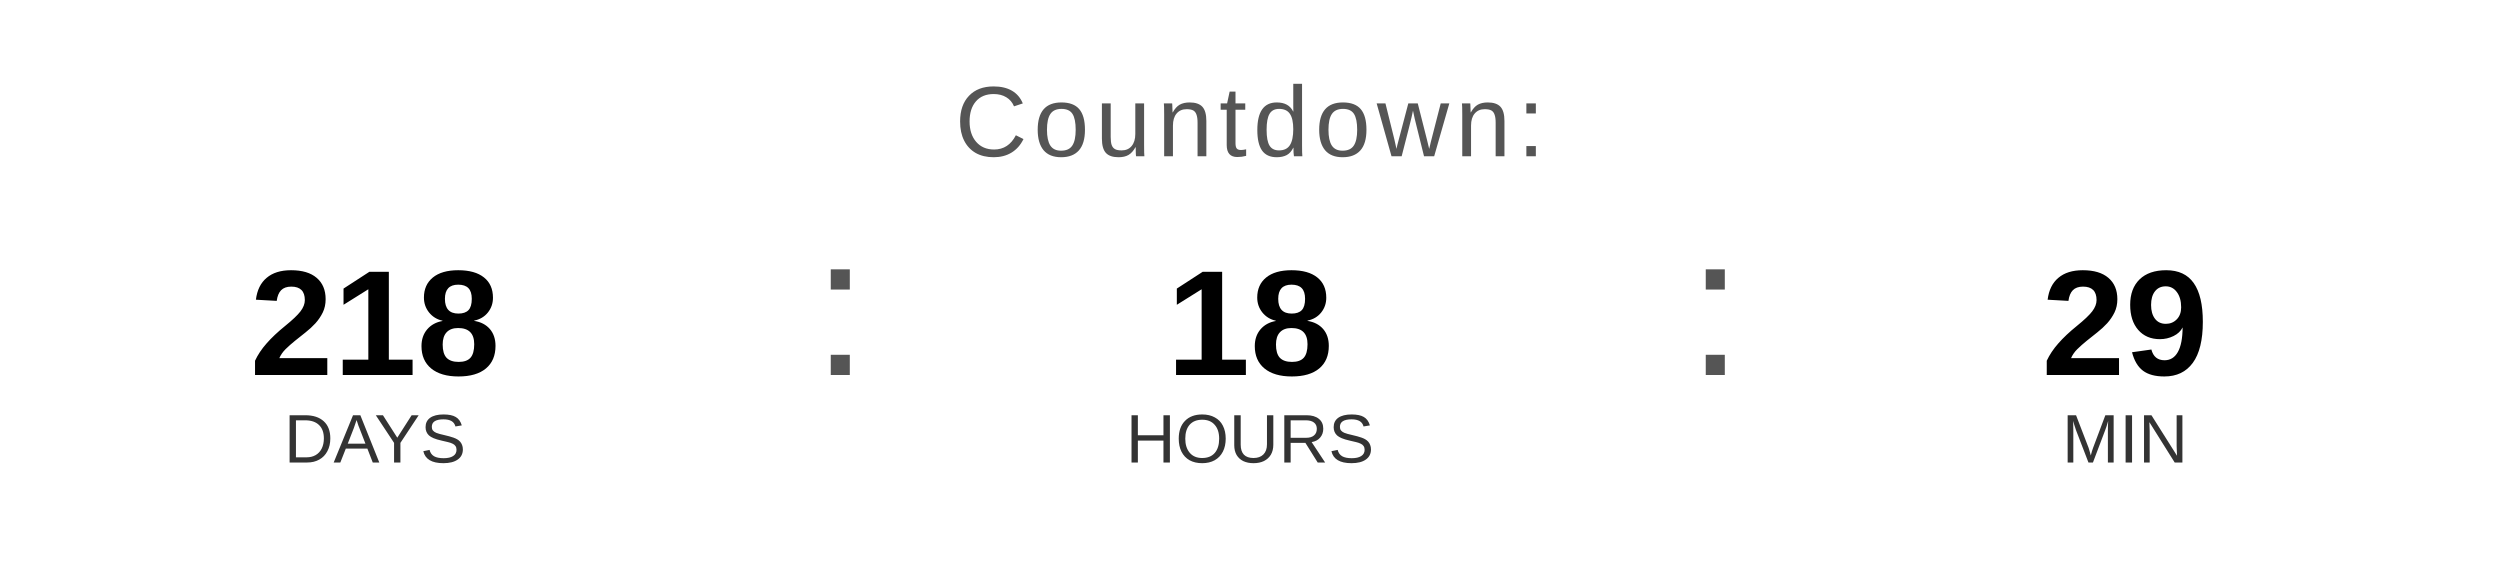
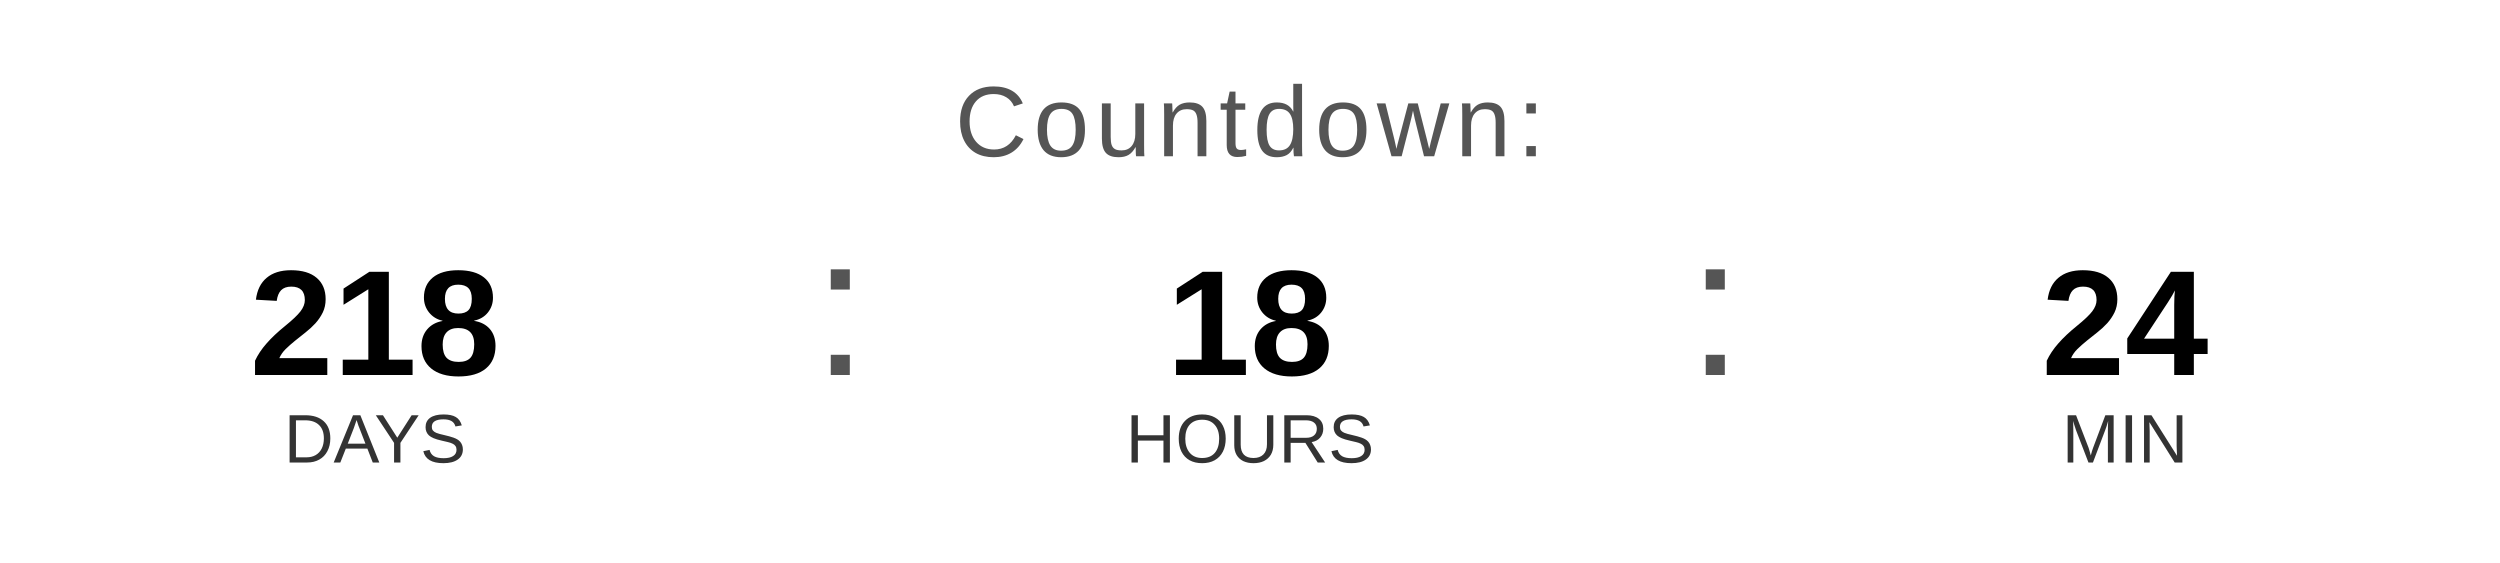
<svg xmlns="http://www.w3.org/2000/svg" width="400" height="90" viewBox="0 0 400 90">
  <text x="200" y="25" font-family="Arial, Helvetica, sans-serif" font-size="16" fill="#555555" text-anchor="middle" letter-spacing="1">
    Countdown:
  </text>
  <text x="60" y="60" font-family="Arial, Helvetica, sans-serif" font-size="24" font-weight="bold" fill="#000000" text-anchor="middle">218</text>
  <text x="60" y="74" font-family="Arial, Helvetica, sans-serif" font-size="11" fill="#333333" text-anchor="middle">DAYS</text>
  <text x="130" y="60" font-family="Arial, sans-serif" font-size="32" fill="#555555">:</text>
  <text x="200" y="60" font-family="Arial, Helvetica, sans-serif" font-size="24" font-weight="bold" fill="#000000" text-anchor="middle">18</text>
  <text x="200" y="74" font-family="Arial, Helvetica, sans-serif" font-size="11" fill="#333333" text-anchor="middle">HOURS</text>
  <text x="270" y="60" font-family="Arial, sans-serif" font-size="32" fill="#555555">:</text>
-   <text x="340" y="60" font-family="Arial, Helvetica, sans-serif" font-size="24" font-weight="bold" fill="#000000" text-anchor="middle">29</text>
+   <text x="340" y="60" font-family="Arial, Helvetica, sans-serif" font-size="24" font-weight="bold" fill="#000000" text-anchor="middle">24</text>
  <text x="340" y="74" font-family="Arial, Helvetica, sans-serif" font-size="11" fill="#333333" text-anchor="middle">MIN</text>
</svg>
